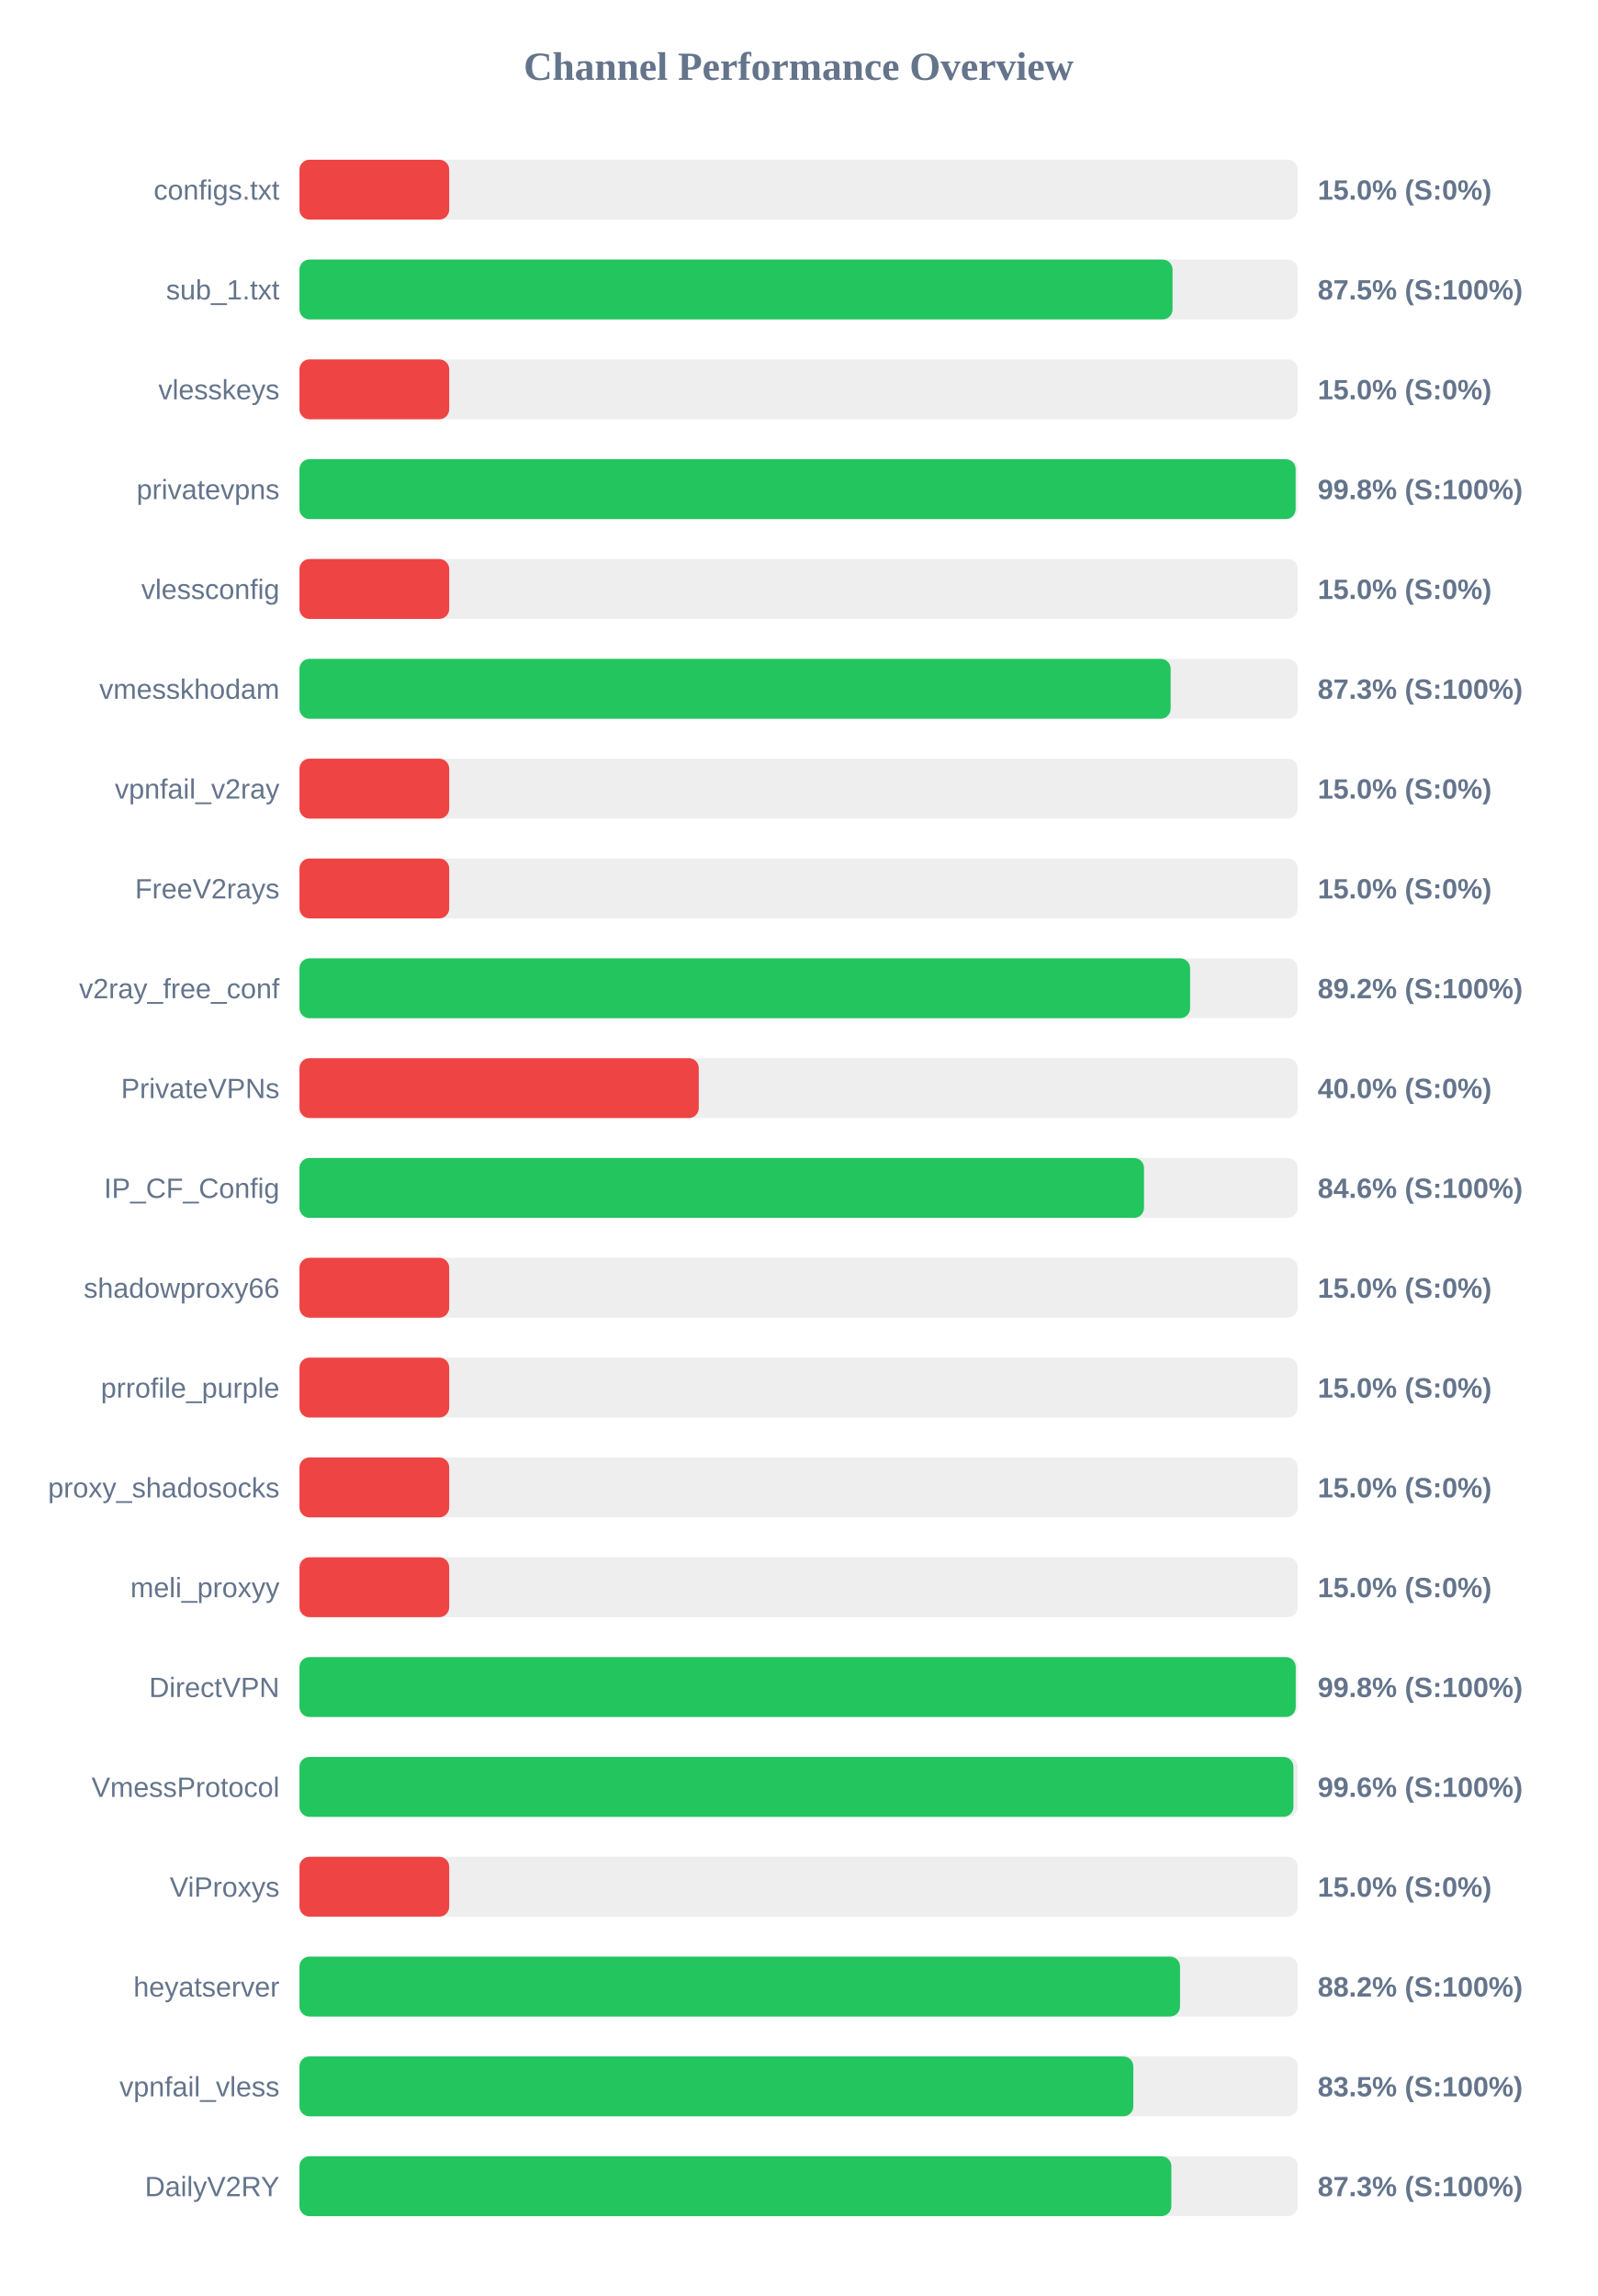
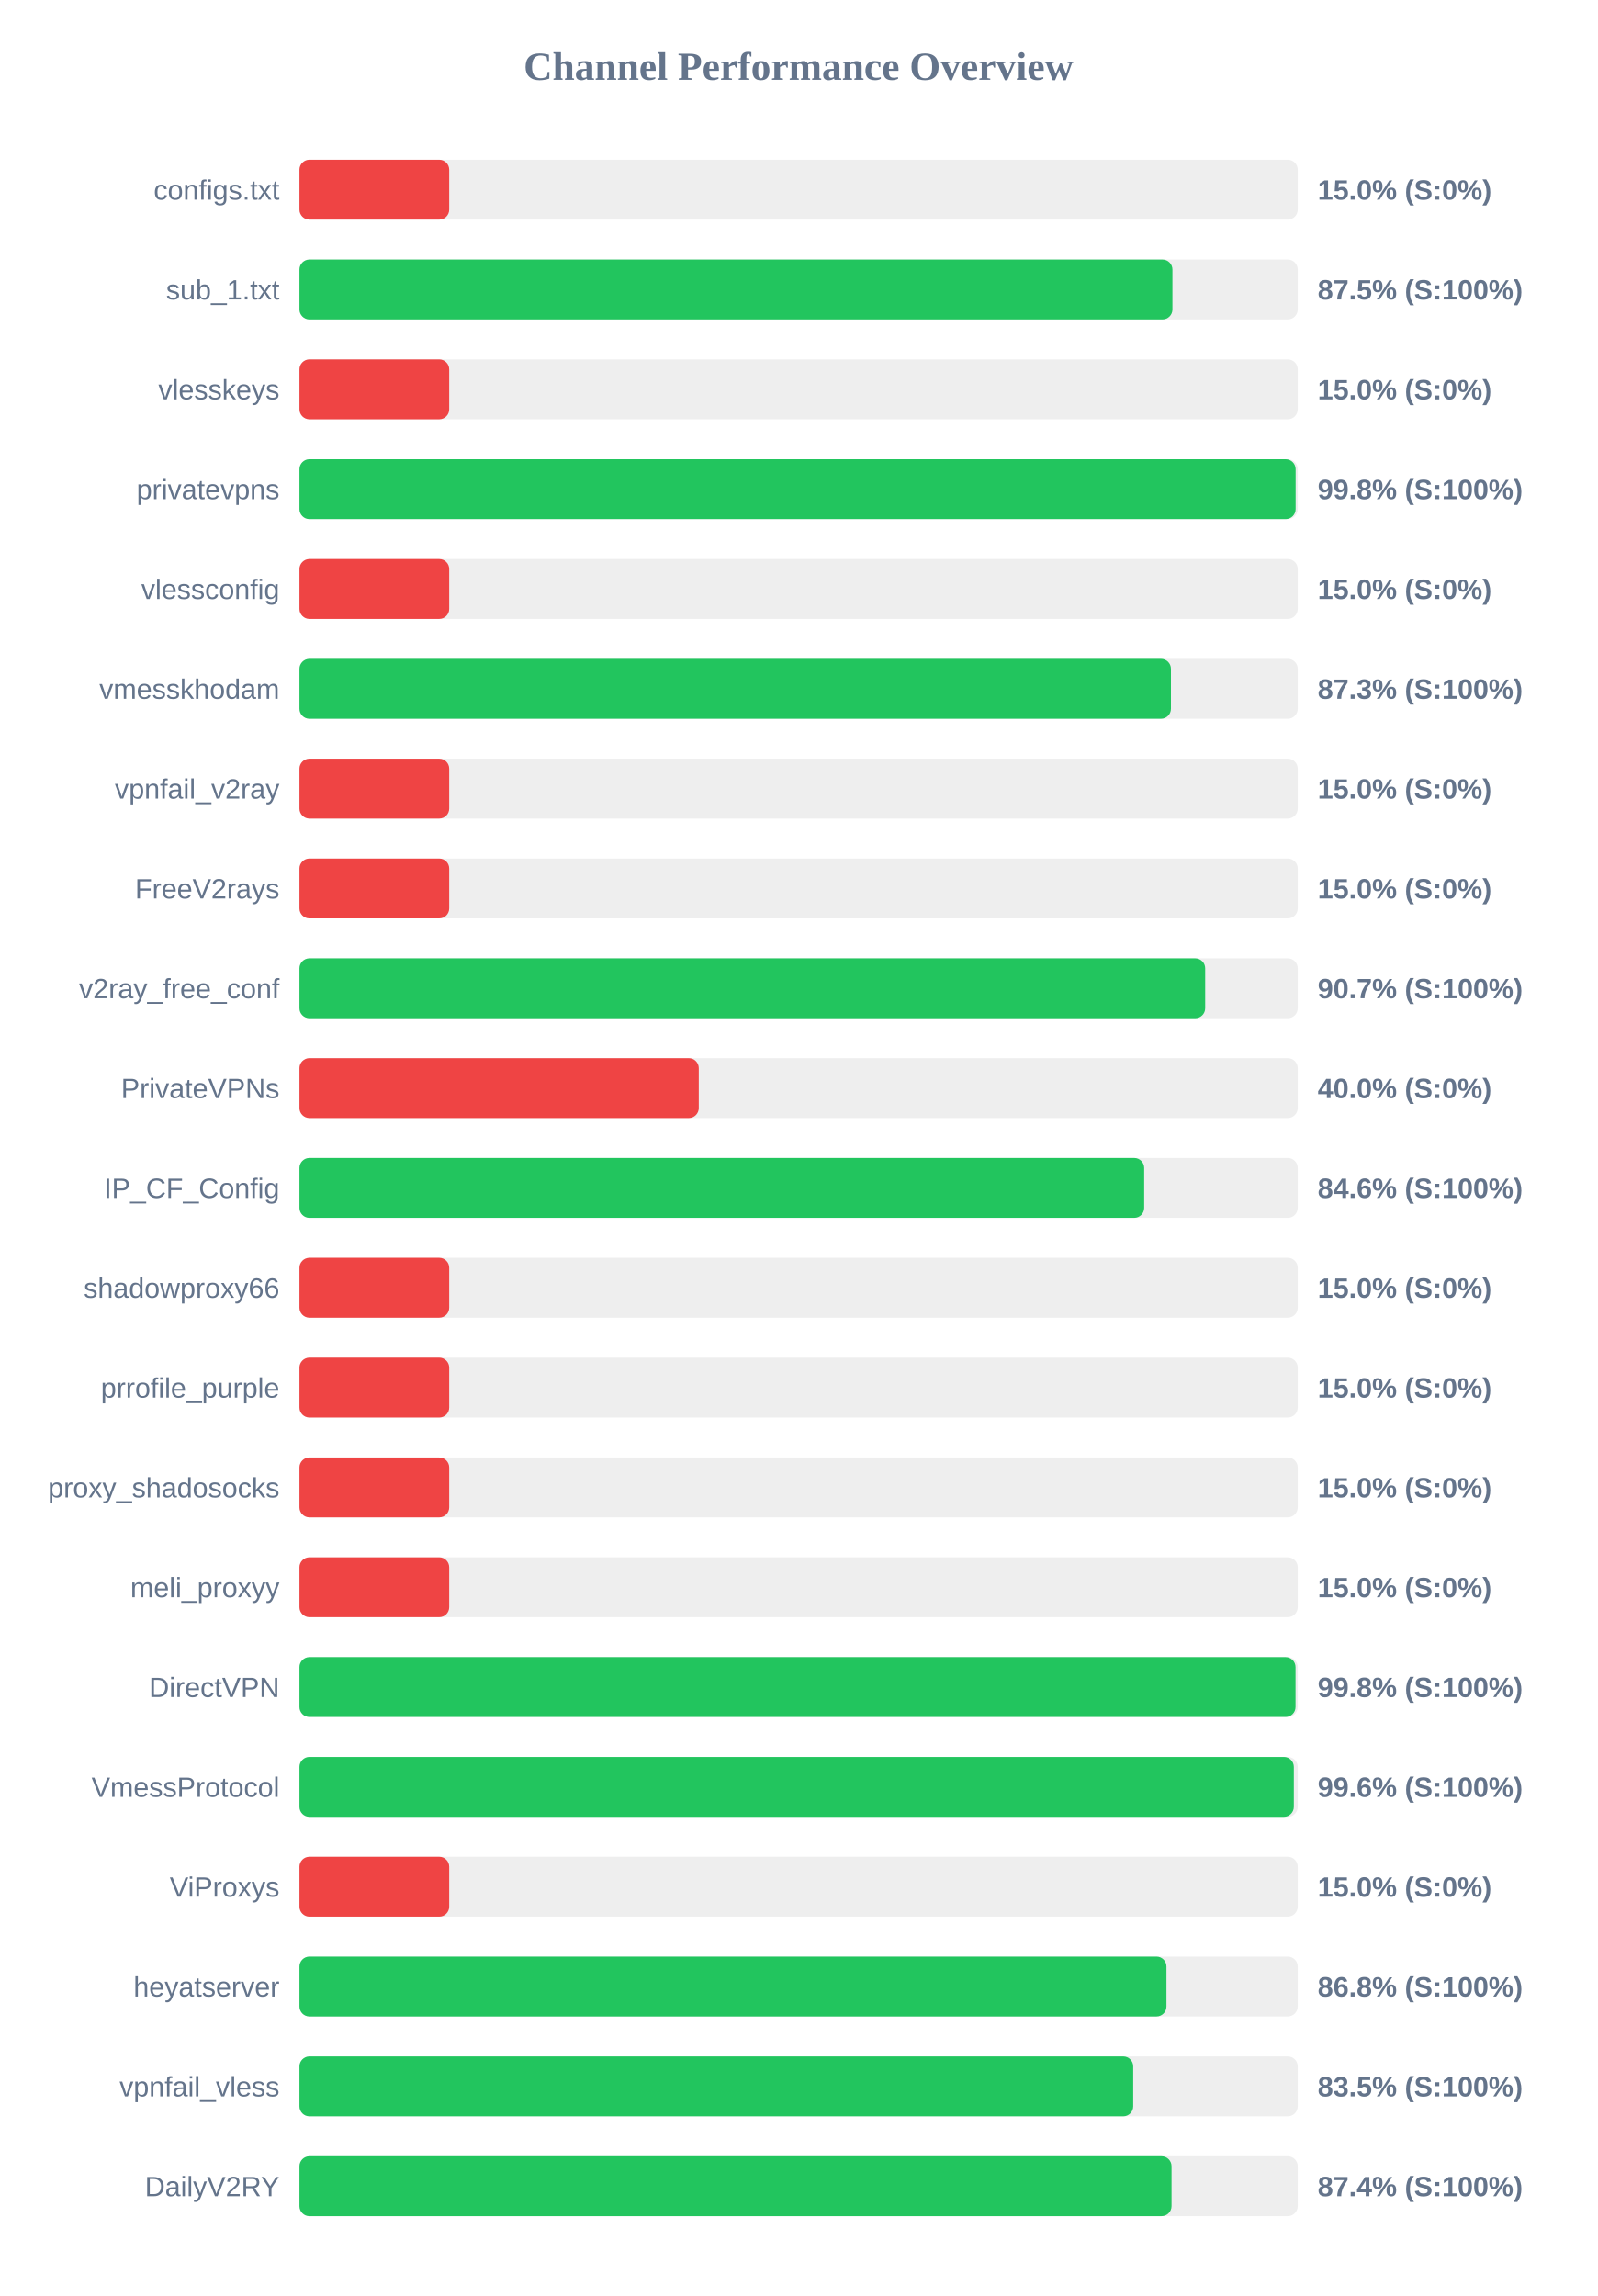
<svg xmlns="http://www.w3.org/2000/svg" width="800" height="1150" version="1.1">
  <style>
        .row { font: 14px Arial; fill: #64748b; }
        .score { font: bold 14px Arial; fill: #64748b; }
    </style>
  <text x="400" y="40" text-anchor="middle" font-size="20px" font-weight="bold" fill="#64748b">Channel Performance Overview</text>
  <rect x="150" y="80" width="500" height="30" fill="#eee" rx="5" />
  <rect x="150" y="80" width="75.0" height="30" fill="#ef4444" rx="5" />
  <text x="140" y="100" text-anchor="end" class="row">configs.txt</text>
  <text x="660" y="100" text-anchor="start" class="score">15.0% (S:0%)</text>
  <rect x="150" y="130" width="500" height="30" fill="#eee" rx="5" />
-   <rect x="150" y="130" width="437.3" height="30" fill="#22c55e" rx="5" />
+   <rect x="150" y="130" width="437.25" height="30" fill="#22c55e" rx="5" />
  <text x="140" y="150" text-anchor="end" class="row">sub_1.txt</text>
  <text x="660" y="150" text-anchor="start" class="score">87.5% (S:100%)</text>
  <rect x="150" y="180" width="500" height="30" fill="#eee" rx="5" />
  <rect x="150" y="180" width="75.0" height="30" fill="#ef4444" rx="5" />
  <text x="140" y="200" text-anchor="end" class="row">vlesskeys</text>
  <text x="660" y="200" text-anchor="start" class="score">15.0% (S:0%)</text>
  <rect x="150" y="230" width="500" height="30" fill="#eee" rx="5" />
  <rect x="150" y="230" width="498.95" height="30" fill="#22c55e" rx="5" />
  <text x="140" y="250" text-anchor="end" class="row">privatevpns</text>
  <text x="660" y="250" text-anchor="start" class="score">99.8% (S:100%)</text>
  <rect x="150" y="280" width="500" height="30" fill="#eee" rx="5" />
  <rect x="150" y="280" width="75.0" height="30" fill="#ef4444" rx="5" />
  <text x="140" y="300" text-anchor="end" class="row">vlessconfig</text>
  <text x="660" y="300" text-anchor="start" class="score">15.0% (S:0%)</text>
  <rect x="150" y="330" width="500" height="30" fill="#eee" rx="5" />
-   <rect x="150" y="330" width="436.35" height="30" fill="#22c55e" rx="5" />
+   <rect x="150" y="330" width="436.5" height="30" fill="#22c55e" rx="5" />
  <text x="140" y="350" text-anchor="end" class="row">vmesskhodam</text>
  <text x="660" y="350" text-anchor="start" class="score">87.3% (S:100%)</text>
  <rect x="150" y="380" width="500" height="30" fill="#eee" rx="5" />
  <rect x="150" y="380" width="75.0" height="30" fill="#ef4444" rx="5" />
  <text x="140" y="400" text-anchor="end" class="row">vpnfail_v2ray</text>
  <text x="660" y="400" text-anchor="start" class="score">15.0% (S:0%)</text>
  <rect x="150" y="430" width="500" height="30" fill="#eee" rx="5" />
  <rect x="150" y="430" width="75.0" height="30" fill="#ef4444" rx="5" />
  <text x="140" y="450" text-anchor="end" class="row">FreeV2rays</text>
  <text x="660" y="450" text-anchor="start" class="score">15.0% (S:0%)</text>
  <rect x="150" y="480" width="500" height="30" fill="#eee" rx="5" />
-   <rect x="150" y="480" width="446.1" height="30" fill="#22c55e" rx="5" />
+   <rect x="150" y="480" width="453.65" height="30" fill="#22c55e" rx="5" />
  <text x="140" y="500" text-anchor="end" class="row">v2ray_free_conf</text>
-   <text x="660" y="500" text-anchor="start" class="score">89.2% (S:100%)</text>
+   <text x="660" y="500" text-anchor="start" class="score">90.7% (S:100%)</text>
  <rect x="150" y="530" width="500" height="30" fill="#eee" rx="5" />
  <rect x="150" y="530" width="200.0" height="30" fill="#ef4444" rx="5" />
  <text x="140" y="550" text-anchor="end" class="row">PrivateVPNs</text>
  <text x="660" y="550" text-anchor="start" class="score">40.0% (S:0%)</text>
  <rect x="150" y="580" width="500" height="30" fill="#eee" rx="5" />
-   <rect x="150" y="580" width="423.0" height="30" fill="#22c55e" rx="5" />
+   <rect x="150" y="580" width="423.1" height="30" fill="#22c55e" rx="5" />
  <text x="140" y="600" text-anchor="end" class="row">IP_CF_Config</text>
  <text x="660" y="600" text-anchor="start" class="score">84.6% (S:100%)</text>
  <rect x="150" y="630" width="500" height="30" fill="#eee" rx="5" />
  <rect x="150" y="630" width="75.0" height="30" fill="#ef4444" rx="5" />
  <text x="140" y="650" text-anchor="end" class="row">shadowproxy66</text>
  <text x="660" y="650" text-anchor="start" class="score">15.0% (S:0%)</text>
  <rect x="150" y="680" width="500" height="30" fill="#eee" rx="5" />
  <rect x="150" y="680" width="75.0" height="30" fill="#ef4444" rx="5" />
  <text x="140" y="700" text-anchor="end" class="row">prrofile_purple</text>
  <text x="660" y="700" text-anchor="start" class="score">15.0% (S:0%)</text>
  <rect x="150" y="730" width="500" height="30" fill="#eee" rx="5" />
  <rect x="150" y="730" width="75.0" height="30" fill="#ef4444" rx="5" />
  <text x="140" y="750" text-anchor="end" class="row">proxy_shadosocks</text>
  <text x="660" y="750" text-anchor="start" class="score">15.0% (S:0%)</text>
  <rect x="150" y="780" width="500" height="30" fill="#eee" rx="5" />
  <rect x="150" y="780" width="75.0" height="30" fill="#ef4444" rx="5" />
  <text x="140" y="800" text-anchor="end" class="row">meli_proxyy</text>
  <text x="660" y="800" text-anchor="start" class="score">15.0% (S:0%)</text>
  <rect x="150" y="830" width="500" height="30" fill="#eee" rx="5" />
-   <rect x="150" y="830" width="499.0" height="30" fill="#22c55e" rx="5" />
+   <rect x="150" y="830" width="498.9" height="30" fill="#22c55e" rx="5" />
  <text x="140" y="850" text-anchor="end" class="row">DirectVPN</text>
  <text x="660" y="850" text-anchor="start" class="score">99.8% (S:100%)</text>
  <rect x="150" y="880" width="500" height="30" fill="#eee" rx="5" />
-   <rect x="150" y="880" width="497.85" height="30" fill="#22c55e" rx="5" />
+   <rect x="150" y="880" width="498.05" height="30" fill="#22c55e" rx="5" />
  <text x="140" y="900" text-anchor="end" class="row">VmessProtocol</text>
  <text x="660" y="900" text-anchor="start" class="score">99.6% (S:100%)</text>
  <rect x="150" y="930" width="500" height="30" fill="#eee" rx="5" />
  <rect x="150" y="930" width="75.0" height="30" fill="#ef4444" rx="5" />
  <text x="140" y="950" text-anchor="end" class="row">ViProxys</text>
  <text x="660" y="950" text-anchor="start" class="score">15.0% (S:0%)</text>
  <rect x="150" y="980" width="500" height="30" fill="#eee" rx="5" />
-   <rect x="150" y="980" width="441.05" height="30" fill="#22c55e" rx="5" />
+   <rect x="150" y="980" width="434.25" height="30" fill="#22c55e" rx="5" />
  <text x="140" y="1000" text-anchor="end" class="row">heyatserver</text>
-   <text x="660" y="1000" text-anchor="start" class="score">88.2% (S:100%)</text>
+   <text x="660" y="1000" text-anchor="start" class="score">86.8% (S:100%)</text>
  <rect x="150" y="1030" width="500" height="30" fill="#eee" rx="5" />
-   <rect x="150" y="1030" width="417.65" height="30" fill="#22c55e" rx="5" />
+   <rect x="150" y="1030" width="417.6" height="30" fill="#22c55e" rx="5" />
  <text x="140" y="1050" text-anchor="end" class="row">vpnfail_vless</text>
  <text x="660" y="1050" text-anchor="start" class="score">83.5% (S:100%)</text>
  <rect x="150" y="1080" width="500" height="30" fill="#eee" rx="5" />
-   <rect x="150" y="1080" width="436.7" height="30" fill="#22c55e" rx="5" />
+   <rect x="150" y="1080" width="436.8" height="30" fill="#22c55e" rx="5" />
  <text x="140" y="1100" text-anchor="end" class="row">DailyV2RY</text>
-   <text x="660" y="1100" text-anchor="start" class="score">87.3% (S:100%)</text>
+   <text x="660" y="1100" text-anchor="start" class="score">87.4% (S:100%)</text>
</svg>
